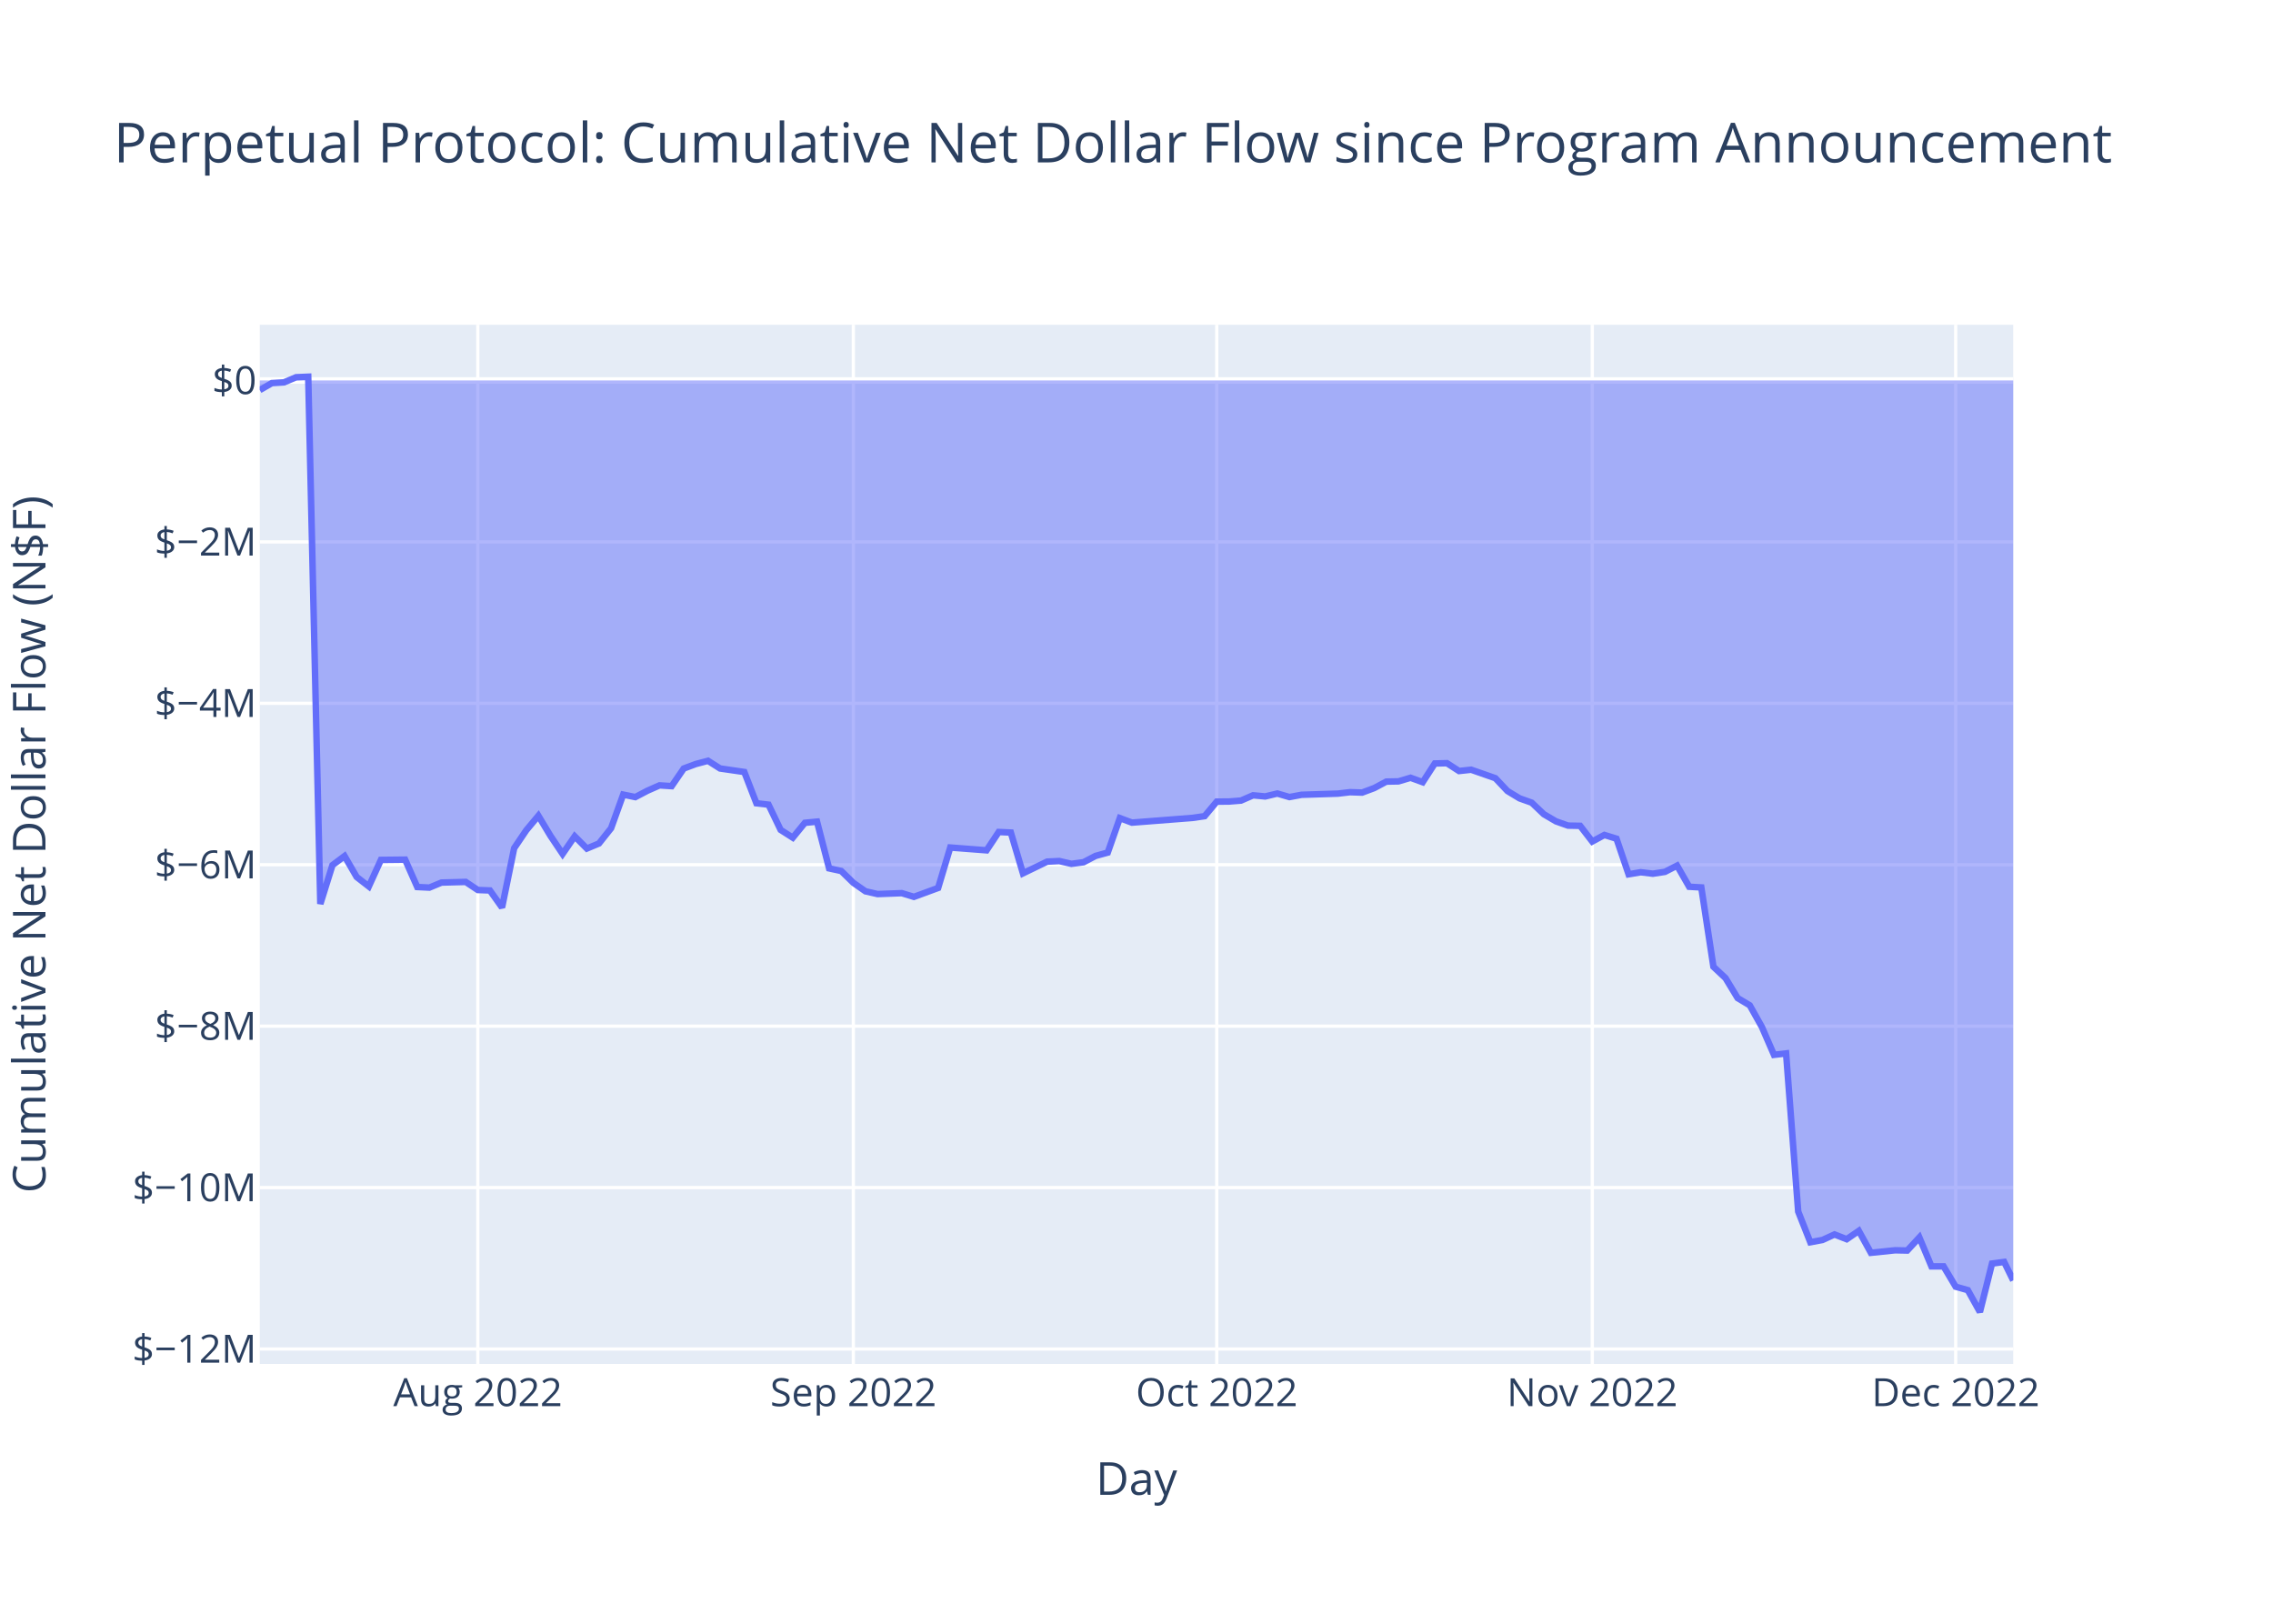
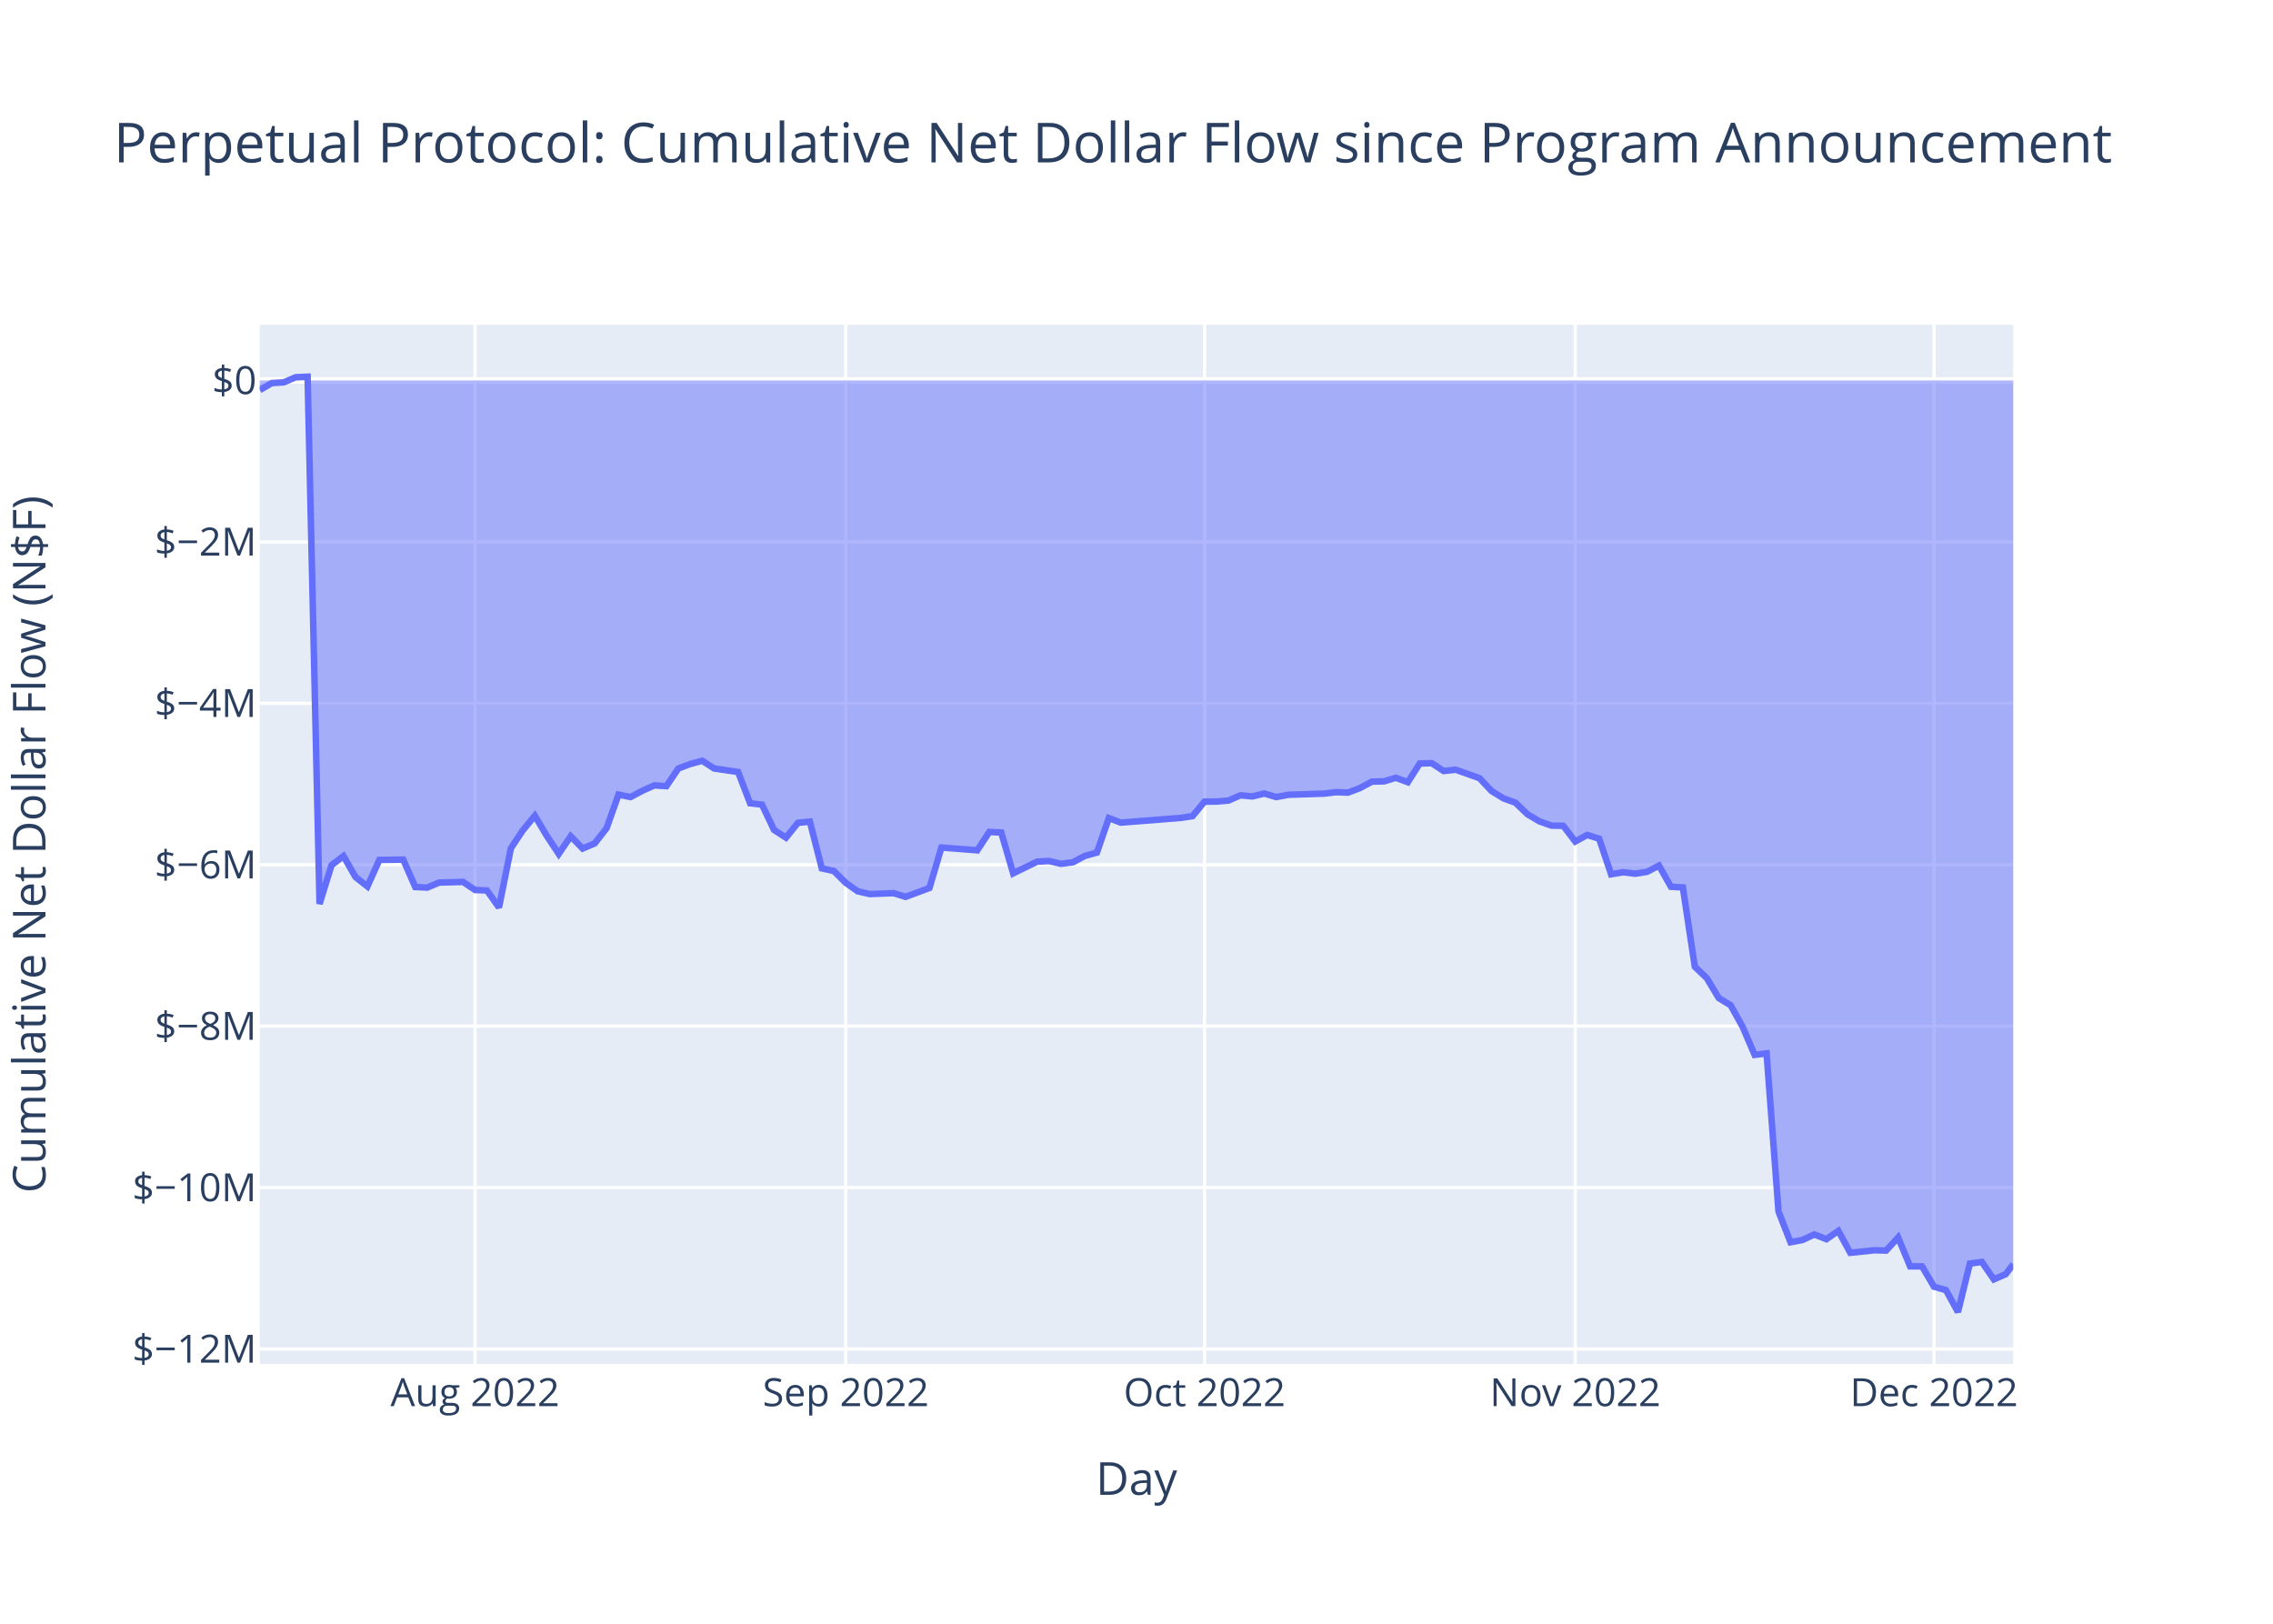
<svg xmlns="http://www.w3.org/2000/svg" class="main-svg" width="700" height="500" style="" viewBox="0 0 700 500">
  <rect x="0" y="0" width="700" height="500" style="fill: rgb(255, 255, 255); fill-opacity: 1;" />
-   <defs id="defs-ff8ee5">
+   <defs id="defs-c7287f">
    <g class="clips">
-       <clipPath id="clipff8ee5xyplot" class="plotclip">
+       <clipPath id="clipc7287fxyplot" class="plotclip">
        <rect width="540" height="320" />
      </clipPath>
-       <clipPath class="axesclip" id="clipff8ee5x">
+       <clipPath class="axesclip" id="clipc7287fx">
        <rect x="80" y="0" width="540" height="500" />
      </clipPath>
-       <clipPath class="axesclip" id="clipff8ee5y">
+       <clipPath class="axesclip" id="clipc7287fy">
        <rect x="0" y="100" width="700" height="320" />
      </clipPath>
-       <clipPath class="axesclip" id="clipff8ee5xy">
+       <clipPath class="axesclip" id="clipc7287fxy">
        <rect x="80" y="100" width="540" height="320" />
      </clipPath>
    </g>
    <g class="gradients" />
    <g class="patterns" />
  </defs>
  <g class="bglayer">
    <rect class="bg" x="80" y="100" width="540" height="320" style="fill: rgb(229, 236, 246); fill-opacity: 1; stroke-width: 0;" />
  </g>
  <g class="layer-below">
    <g class="imagelayer" />
    <g class="shapelayer" />
  </g>
  <g class="cartesianlayer">
    <g class="subplot xy">
      <g class="layer-subplot">
        <g class="shapelayer" />
        <g class="imagelayer" />
      </g>
      <g class="minor-gridlayer">
        <g class="x" />
        <g class="y" />
      </g>
      <g class="gridlayer">
        <g class="x">
-           <path class="xgrid crisp" transform="translate(147.15,0)" d="M0,100v320" style="stroke: rgb(255, 255, 255); stroke-opacity: 1; stroke-width: 1px;" />
-           <path class="xgrid crisp" transform="translate(262.8,0)" d="M0,100v320" style="stroke: rgb(255, 255, 255); stroke-opacity: 1; stroke-width: 1px;" />
-           <path class="xgrid crisp" transform="translate(374.72,0)" d="M0,100v320" style="stroke: rgb(255, 255, 255); stroke-opacity: 1; stroke-width: 1px;" />
-           <path class="xgrid crisp" transform="translate(490.36,0)" d="M0,100v320" style="stroke: rgb(255, 255, 255); stroke-opacity: 1; stroke-width: 1px;" />
-           <path class="xgrid crisp" transform="translate(602.28,0)" d="M0,100v320" style="stroke: rgb(255, 255, 255); stroke-opacity: 1; stroke-width: 1px;" />
+           <path class="xgrid crisp" transform="translate(146.29,0)" d="M0,100v320" style="stroke: rgb(255, 255, 255); stroke-opacity: 1; stroke-width: 1px;" />
+           <path class="xgrid crisp" transform="translate(260.46,0)" d="M0,100v320" style="stroke: rgb(255, 255, 255); stroke-opacity: 1; stroke-width: 1px;" />
+           <path class="xgrid crisp" transform="translate(370.95,0)" d="M0,100v320" style="stroke: rgb(255, 255, 255); stroke-opacity: 1; stroke-width: 1px;" />
+           <path class="xgrid crisp" transform="translate(485.12,0)" d="M0,100v320" style="stroke: rgb(255, 255, 255); stroke-opacity: 1; stroke-width: 1px;" />
+           <path class="xgrid crisp" transform="translate(595.6,0)" d="M0,100v320" style="stroke: rgb(255, 255, 255); stroke-opacity: 1; stroke-width: 1px;" />
        </g>
        <g class="y">
          <path class="ygrid crisp" transform="translate(0,415.4)" d="M80,0h540" style="stroke: rgb(255, 255, 255); stroke-opacity: 1; stroke-width: 1px;" />
          <path class="ygrid crisp" transform="translate(0,365.7)" d="M80,0h540" style="stroke: rgb(255, 255, 255); stroke-opacity: 1; stroke-width: 1px;" />
          <path class="ygrid crisp" transform="translate(0,315.99)" d="M80,0h540" style="stroke: rgb(255, 255, 255); stroke-opacity: 1; stroke-width: 1px;" />
          <path class="ygrid crisp" transform="translate(0,266.28)" d="M80,0h540" style="stroke: rgb(255, 255, 255); stroke-opacity: 1; stroke-width: 1px;" />
          <path class="ygrid crisp" transform="translate(0,216.57)" d="M80,0h540" style="stroke: rgb(255, 255, 255); stroke-opacity: 1; stroke-width: 1px;" />
          <path class="ygrid crisp" transform="translate(0,166.87)" d="M80,0h540" style="stroke: rgb(255, 255, 255); stroke-opacity: 1; stroke-width: 1px;" />
        </g>
      </g>
      <g class="zerolinelayer">
        <path class="yzl zl crisp" transform="translate(0,117.16)" d="M80,0h540" style="stroke: rgb(255, 255, 255); stroke-opacity: 1; stroke-width: 2px;" />
      </g>
      <path class="xlines-below" />
      <path class="ylines-below" />
      <g class="overlines-below" />
      <g class="xaxislayer-below" />
      <g class="yaxislayer-below" />
      <g class="overaxes-below" />
-       <g class="plot" transform="translate(80,100)" clip-path="url(#clipff8ee5xyplot)">
+       <g class="plot" transform="translate(80,100)" clip-path="url(#clipc7287fxyplot)">
        <g class="scatterlayer mlayer">
-           <g class="trace scatter trace034a01" style="stroke-miterlimit: 2;">
+           <g class="trace scatter tracefe0875" style="stroke-miterlimit: 2;">
            <g class="fills">
              <g>
-                 <path class="js-fill" d="M540,17.16L0,17.16L0,20.11L3.73,17.97L7.46,17.74L11.19,16.16L14.92,16L18.65,178.35L22.38,166.41L26.11,163.61L29.84,170.05L33.58,172.96L37.31,164.79L44.77,164.71L48.5,173.14L52.23,173.32L55.96,171.77L63.42,171.57L67.15,174.06L70.88,174.2L74.61,179.44L78.34,161.19L82.07,155.67L85.8,151.2L89.53,157.39L93.26,162.94L96.99,157.53L100.73,161.29L104.46,159.73L108.19,155.04L111.92,144.68L115.65,145.45L119.38,143.49L123.11,141.84L126.84,142.08L130.57,136.65L134.3,135.26L138.03,134.27L141.76,136.64L149.22,137.72L152.95,147.35L156.68,147.78L160.41,155.55L164.15,157.94L167.88,153.37L171.61,153.01L175.34,167.4L179.07,168.21L182.8,171.85L186.53,174.46L190.26,175.31L197.72,175.03L201.45,176.17L208.91,173.43L212.64,160.98L223.83,161.84L227.57,156.2L231.3,156.37L235.03,168.93L242.49,165.32L246.22,165.14L249.95,166L253.68,165.51L257.41,163.56L261.14,162.54L264.87,151.92L268.6,153.31L287.25,151.86L290.98,151.32L294.72,146.84L298.45,146.82L302.18,146.52L305.91,144.9L309.64,145.25L313.37,144.35L317.1,145.44L320.83,144.74L332.02,144.38L335.75,143.94L339.48,144.06L343.21,142.67L346.94,140.68L350.67,140.61L354.4,139.5L358.14,140.86L361.87,135.1L365.6,135.01L369.33,137.42L373.06,137.02L380.52,139.63L384.25,143.58L387.98,145.84L391.71,147.17L395.44,150.72L399.17,152.91L402.9,154.23L406.63,154.3L410.36,159.13L414.09,157.11L417.82,158.26L421.55,169.22L425.29,168.59L429.02,169.04L432.75,168.47L436.48,166.55L440.21,173.06L443.94,173.27L447.67,197.69L451.4,201.19L455.13,207.34L458.86,209.57L462.59,216.23L466.32,224.82L470.05,224.38L473.78,273.08L477.51,282.52L481.24,281.83L484.97,280.13L488.71,281.59L492.44,279.02L496.17,285.78L503.63,285L507.36,285.08L511.09,281.05L514.82,289.95L518.55,289.96L522.28,296.22L526.01,297.27L529.74,304L533.47,289.09L537.2,288.58L540,294.28" style="fill: rgb(99, 110, 250); fill-opacity: 0.5; stroke-width: 0;" />
+                 <path class="js-fill" d="M540,17.16L0,17.16L0,20.11L3.68,17.97L7.37,17.74L11.05,16.16L14.73,16L18.41,178.35L22.1,166.41L25.78,163.61L29.46,170.05L33.15,172.96L36.83,164.79L44.19,164.71L47.88,173.14L51.56,173.32L55.24,171.77L62.61,171.57L66.29,174.06L69.97,174.2L73.66,179.44L77.34,161.19L81.02,155.67L84.71,151.2L88.39,157.39L92.07,162.94L95.75,157.53L99.44,161.29L103.12,159.73L106.8,155.04L110.49,144.68L114.17,145.45L117.85,143.49L121.53,141.84L125.22,142.08L128.9,136.65L132.58,135.26L136.27,134.27L139.95,136.64L147.31,137.72L151,147.35L154.68,147.78L158.36,155.55L162.05,157.94L165.73,153.37L169.41,153.01L173.09,167.4L176.78,168.21L180.46,171.85L184.14,174.46L187.83,175.31L195.19,175.03L198.88,176.17L206.24,173.43L209.92,160.98L220.97,161.84L224.66,156.2L228.34,156.37L232.02,168.93L239.39,165.32L243.07,165.14L246.75,166L250.44,165.51L254.12,163.56L257.8,162.54L261.48,151.92L265.17,153.31L283.58,151.86L287.26,151.32L290.95,146.84L294.63,146.82L298.31,146.52L302,144.9L305.68,145.25L309.36,144.35L313.04,145.44L316.73,144.74L327.78,144.38L331.46,143.94L335.14,144.06L338.82,142.67L342.51,140.68L346.19,140.61L349.87,139.5L353.56,140.86L357.24,135.1L360.92,135.01L364.6,137.42L368.29,137.02L375.65,139.63L379.34,143.58L383.02,145.84L386.7,147.17L390.38,150.72L394.07,152.91L397.75,154.23L401.43,154.3L405.12,159.13L408.8,157.11L412.48,158.26L416.16,169.22L419.85,168.59L423.53,169.04L427.21,168.47L430.9,166.55L434.58,173.06L438.26,173.27L441.94,197.69L445.63,201.19L449.31,207.34L452.99,209.57L456.68,216.23L460.36,224.82L464.04,224.38L467.72,273.08L471.41,282.52L475.09,281.83L478.77,280.13L482.46,281.59L486.14,279.02L489.82,285.78L497.19,285L500.87,285.08L504.55,281.05L508.24,289.95L511.92,289.96L515.6,296.22L519.28,297.27L522.97,304L526.65,289.09L530.33,288.58L534.02,293.96L537.7,292.35L540,289.31" style="fill: rgb(99, 110, 250); fill-opacity: 0.5; stroke-width: 0;" />
              </g>
            </g>
            <g class="errorbars" />
            <g class="lines">
-               <path class="js-line" d="M0,20.11L3.73,17.97L7.46,17.74L11.19,16.16L14.92,16L18.65,178.35L22.38,166.41L26.11,163.61L29.84,170.05L33.58,172.96L37.31,164.79L44.77,164.71L48.5,173.14L52.23,173.32L55.96,171.77L63.42,171.57L67.15,174.06L70.88,174.2L74.61,179.44L78.34,161.19L82.07,155.67L85.8,151.2L89.53,157.39L93.26,162.94L96.99,157.53L100.73,161.29L104.46,159.73L108.19,155.04L111.92,144.68L115.65,145.45L119.38,143.49L123.11,141.84L126.84,142.08L130.57,136.65L134.3,135.26L138.03,134.27L141.76,136.64L149.22,137.72L152.95,147.35L156.68,147.78L160.41,155.55L164.15,157.94L167.88,153.37L171.61,153.01L175.34,167.4L179.07,168.21L182.8,171.85L186.53,174.46L190.26,175.31L197.72,175.03L201.45,176.17L208.91,173.43L212.64,160.98L223.83,161.84L227.57,156.2L231.3,156.37L235.03,168.93L242.49,165.32L246.22,165.14L249.95,166L253.68,165.51L257.41,163.56L261.14,162.54L264.87,151.92L268.6,153.31L287.25,151.86L290.98,151.32L294.72,146.84L298.45,146.82L302.18,146.52L305.91,144.9L309.64,145.25L313.37,144.35L317.1,145.44L320.83,144.74L332.02,144.38L335.75,143.94L339.48,144.06L343.21,142.67L346.94,140.68L350.67,140.61L354.4,139.5L358.14,140.86L361.87,135.1L365.6,135.01L369.33,137.42L373.06,137.02L380.52,139.63L384.25,143.58L387.98,145.84L391.71,147.17L395.44,150.72L399.17,152.91L402.9,154.23L406.63,154.3L410.36,159.13L414.09,157.11L417.82,158.26L421.55,169.22L425.29,168.59L429.02,169.04L432.75,168.47L436.48,166.55L440.21,173.06L443.94,173.27L447.67,197.69L451.4,201.19L455.13,207.34L458.86,209.57L462.59,216.23L466.32,224.82L470.05,224.38L473.78,273.08L477.51,282.52L481.24,281.83L484.97,280.13L488.71,281.59L492.44,279.02L496.17,285.78L503.63,285L507.36,285.08L511.09,281.05L514.82,289.95L518.55,289.96L522.28,296.22L526.01,297.27L529.74,304L533.47,289.09L537.2,288.58L540,294.28" style="vector-effect: non-scaling-stroke; fill: none; stroke: rgb(99, 110, 250); stroke-opacity: 1; stroke-width: 2px; opacity: 1;" />
+               <path class="js-line" d="M0,20.11L3.68,17.97L7.37,17.74L11.05,16.16L14.73,16L18.41,178.35L22.1,166.41L25.78,163.61L29.46,170.05L33.15,172.96L36.83,164.79L44.19,164.71L47.88,173.14L51.56,173.32L55.24,171.77L62.61,171.57L66.29,174.06L69.97,174.2L73.66,179.44L77.34,161.19L81.02,155.67L84.71,151.2L88.39,157.39L92.07,162.94L95.75,157.53L99.44,161.29L103.12,159.73L106.8,155.04L110.49,144.68L114.17,145.45L117.85,143.49L121.53,141.84L125.22,142.08L128.9,136.65L132.58,135.26L136.27,134.27L139.95,136.64L147.31,137.72L151,147.35L154.68,147.78L158.36,155.55L162.05,157.94L165.73,153.37L169.41,153.01L173.09,167.4L176.78,168.21L180.46,171.85L184.14,174.46L187.83,175.31L195.19,175.03L198.88,176.17L206.24,173.43L209.92,160.98L220.97,161.84L224.66,156.2L228.34,156.37L232.02,168.93L239.39,165.32L243.07,165.14L246.75,166L250.44,165.51L254.12,163.56L257.8,162.54L261.48,151.92L265.17,153.31L283.58,151.86L287.26,151.32L290.95,146.84L294.63,146.82L298.31,146.52L302,144.9L305.68,145.25L309.36,144.35L313.04,145.44L316.73,144.74L327.78,144.38L331.46,143.94L335.14,144.06L338.82,142.67L342.51,140.68L346.19,140.61L349.87,139.5L353.56,140.86L357.24,135.1L360.92,135.01L364.6,137.42L368.29,137.02L375.65,139.63L379.34,143.58L383.02,145.84L386.7,147.17L390.38,150.72L394.07,152.91L397.75,154.23L401.43,154.3L405.12,159.13L408.8,157.11L412.48,158.26L416.16,169.22L419.85,168.59L423.53,169.04L427.21,168.47L430.9,166.55L434.58,173.06L438.26,173.27L441.94,197.69L445.63,201.19L449.31,207.34L452.99,209.57L456.68,216.23L460.36,224.82L464.04,224.38L467.72,273.08L471.41,282.52L475.09,281.83L478.77,280.13L482.46,281.59L486.14,279.02L489.82,285.78L497.19,285L500.87,285.08L504.55,281.05L508.24,289.95L511.92,289.96L515.6,296.22L519.28,297.27L522.97,304L526.65,289.09L530.33,288.58L534.02,293.96L537.7,292.35L540,289.31" style="vector-effect: non-scaling-stroke; fill: none; stroke: rgb(99, 110, 250); stroke-opacity: 1; stroke-width: 2px; opacity: 1;" />
            </g>
            <g class="points" />
            <g class="text" />
          </g>
        </g>
      </g>
      <g class="overplot" />
      <path class="xlines-above crisp" d="M0,0" style="fill: none;" />
      <path class="ylines-above crisp" d="M0,0" style="fill: none;" />
      <g class="overlines-above" />
      <g class="xaxislayer-above">
        <g class="xtick">
-           <text text-anchor="middle" x="0" y="433" transform="translate(147.15,0)" style="font-family: 'Open Sans', verdana, arial, sans-serif; font-size: 12px; fill: rgb(42, 63, 95); fill-opacity: 1; white-space: pre; opacity: 1;">Aug 2022</text>
+           <text text-anchor="middle" x="0" y="433" transform="translate(146.29,0)" style="font-family: 'Open Sans', verdana, arial, sans-serif; font-size: 12px; fill: rgb(42, 63, 95); fill-opacity: 1; white-space: pre; opacity: 1;">Aug 2022</text>
        </g>
        <g class="xtick">
-           <text text-anchor="middle" x="0" y="433" style="font-family: 'Open Sans', verdana, arial, sans-serif; font-size: 12px; fill: rgb(42, 63, 95); fill-opacity: 1; white-space: pre; opacity: 1;" transform="translate(262.8,0)">Sep 2022</text>
+           <text text-anchor="middle" x="0" y="433" style="font-family: 'Open Sans', verdana, arial, sans-serif; font-size: 12px; fill: rgb(42, 63, 95); fill-opacity: 1; white-space: pre; opacity: 1;" transform="translate(260.46,0)">Sep 2022</text>
        </g>
        <g class="xtick">
-           <text text-anchor="middle" x="0" y="433" style="font-family: 'Open Sans', verdana, arial, sans-serif; font-size: 12px; fill: rgb(42, 63, 95); fill-opacity: 1; white-space: pre; opacity: 1;" transform="translate(374.72,0)">Oct 2022</text>
+           <text text-anchor="middle" x="0" y="433" style="font-family: 'Open Sans', verdana, arial, sans-serif; font-size: 12px; fill: rgb(42, 63, 95); fill-opacity: 1; white-space: pre; opacity: 1;" transform="translate(370.95,0)">Oct 2022</text>
        </g>
        <g class="xtick">
-           <text text-anchor="middle" x="0" y="433" style="font-family: 'Open Sans', verdana, arial, sans-serif; font-size: 12px; fill: rgb(42, 63, 95); fill-opacity: 1; white-space: pre; opacity: 1;" transform="translate(490.36,0)">Nov 2022</text>
+           <text text-anchor="middle" x="0" y="433" style="font-family: 'Open Sans', verdana, arial, sans-serif; font-size: 12px; fill: rgb(42, 63, 95); fill-opacity: 1; white-space: pre; opacity: 1;" transform="translate(485.12,0)">Nov 2022</text>
        </g>
        <g class="xtick">
-           <text text-anchor="middle" x="0" y="433" style="font-family: 'Open Sans', verdana, arial, sans-serif; font-size: 12px; fill: rgb(42, 63, 95); fill-opacity: 1; white-space: pre; opacity: 1;" transform="translate(602.28,0)">Dec 2022</text>
+           <text text-anchor="middle" x="0" y="433" style="font-family: 'Open Sans', verdana, arial, sans-serif; font-size: 12px; fill: rgb(42, 63, 95); fill-opacity: 1; white-space: pre; opacity: 1;" transform="translate(595.6,0)">Dec 2022</text>
        </g>
      </g>
      <g class="yaxislayer-above">
        <g class="ytick">
          <text text-anchor="end" x="79" y="4.2" transform="translate(0,415.4)" style="font-family: 'Open Sans', verdana, arial, sans-serif; font-size: 12px; fill: rgb(42, 63, 95); fill-opacity: 1; white-space: pre; opacity: 1;">$−12M</text>
        </g>
        <g class="ytick">
          <text text-anchor="end" x="79" y="4.2" style="font-family: 'Open Sans', verdana, arial, sans-serif; font-size: 12px; fill: rgb(42, 63, 95); fill-opacity: 1; white-space: pre; opacity: 1;" transform="translate(0,365.7)">$−10M</text>
        </g>
        <g class="ytick">
          <text text-anchor="end" x="79" y="4.2" style="font-family: 'Open Sans', verdana, arial, sans-serif; font-size: 12px; fill: rgb(42, 63, 95); fill-opacity: 1; white-space: pre; opacity: 1;" transform="translate(0,315.99)">$−8M</text>
        </g>
        <g class="ytick">
          <text text-anchor="end" x="79" y="4.2" style="font-family: 'Open Sans', verdana, arial, sans-serif; font-size: 12px; fill: rgb(42, 63, 95); fill-opacity: 1; white-space: pre; opacity: 1;" transform="translate(0,266.28)">$−6M</text>
        </g>
        <g class="ytick">
          <text text-anchor="end" x="79" y="4.2" style="font-family: 'Open Sans', verdana, arial, sans-serif; font-size: 12px; fill: rgb(42, 63, 95); fill-opacity: 1; white-space: pre; opacity: 1;" transform="translate(0,216.57)">$−4M</text>
        </g>
        <g class="ytick">
          <text text-anchor="end" x="79" y="4.2" style="font-family: 'Open Sans', verdana, arial, sans-serif; font-size: 12px; fill: rgb(42, 63, 95); fill-opacity: 1; white-space: pre; opacity: 1;" transform="translate(0,166.87)">$−2M</text>
        </g>
        <g class="ytick">
          <text text-anchor="end" x="79" y="4.2" style="font-family: 'Open Sans', verdana, arial, sans-serif; font-size: 12px; fill: rgb(42, 63, 95); fill-opacity: 1; white-space: pre; opacity: 1;" transform="translate(0,117.16)">$0</text>
        </g>
      </g>
      <g class="overaxes-above" />
    </g>
  </g>
  <g class="polarlayer" />
  <g class="smithlayer" />
  <g class="ternarylayer" />
  <g class="geolayer" />
  <g class="funnelarealayer" />
  <g class="pielayer" />
  <g class="iciclelayer" />
  <g class="treemaplayer" />
  <g class="sunburstlayer" />
  <g class="glimages" />
-   <defs id="topdefs-ff8ee5">
+   <defs id="topdefs-c7287f">
    <g class="clips" />
  </defs>
  <g class="layer-above">
    <g class="imagelayer" />
    <g class="shapelayer" />
  </g>
  <g class="infolayer">
    <g class="g-gtitle">
      <text class="gtitle" x="35" y="50" text-anchor="start" dy="0em" style="font-family: 'Open Sans', verdana, arial, sans-serif; font-size: 17px; fill: rgb(42, 63, 95); opacity: 1; font-weight: normal; white-space: pre;">Perpetual Protocol: Cumulative Net Dollar Flow since Program Announcement</text>
    </g>
    <g class="g-xtitle">
      <text class="xtitle" x="350" y="460.3" text-anchor="middle" style="font-family: 'Open Sans', verdana, arial, sans-serif; font-size: 14px; fill: rgb(42, 63, 95); opacity: 1; font-weight: normal; white-space: pre;">Day</text>
    </g>
    <g class="g-ytitle" transform="translate(2.62793,0)">
      <text class="ytitle" transform="rotate(-90,11.37188,260)" x="11.372" y="260" text-anchor="middle" style="font-family: 'Open Sans', verdana, arial, sans-serif; font-size: 14px; fill: rgb(42, 63, 95); opacity: 1; font-weight: normal; white-space: pre;">Cumulative Net Dollar Flow (N$F)</text>
    </g>
  </g>
</svg>
